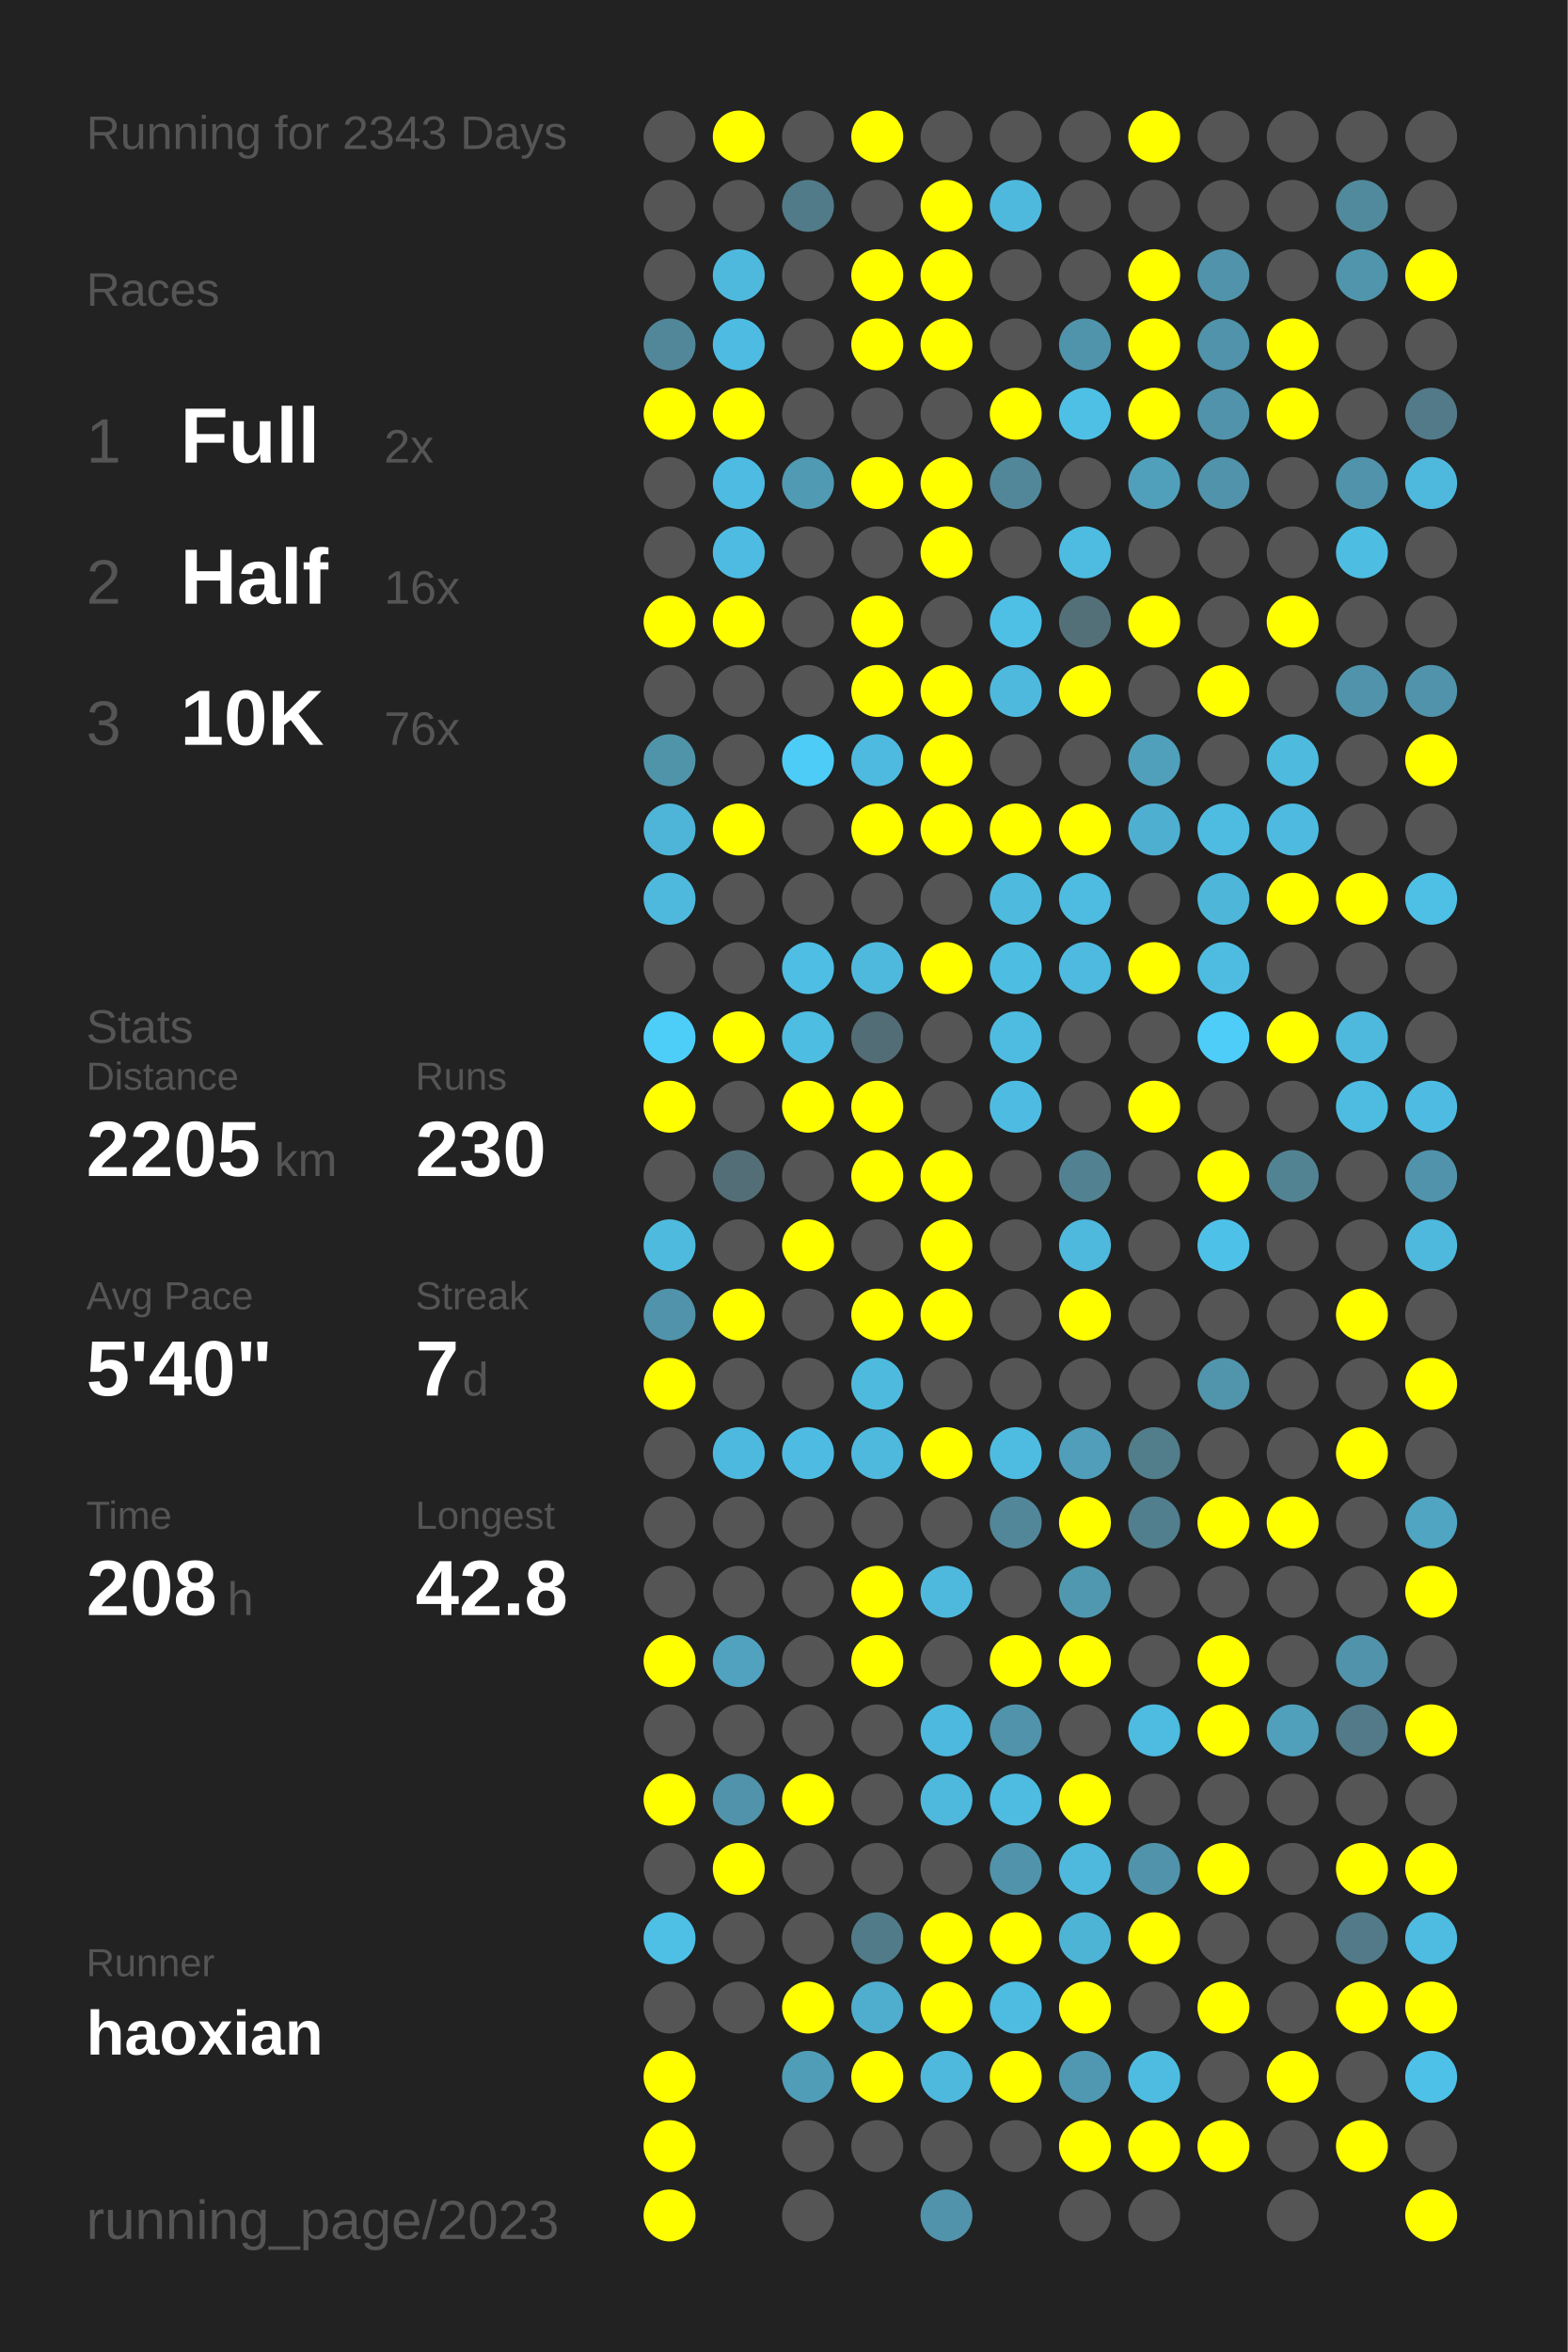
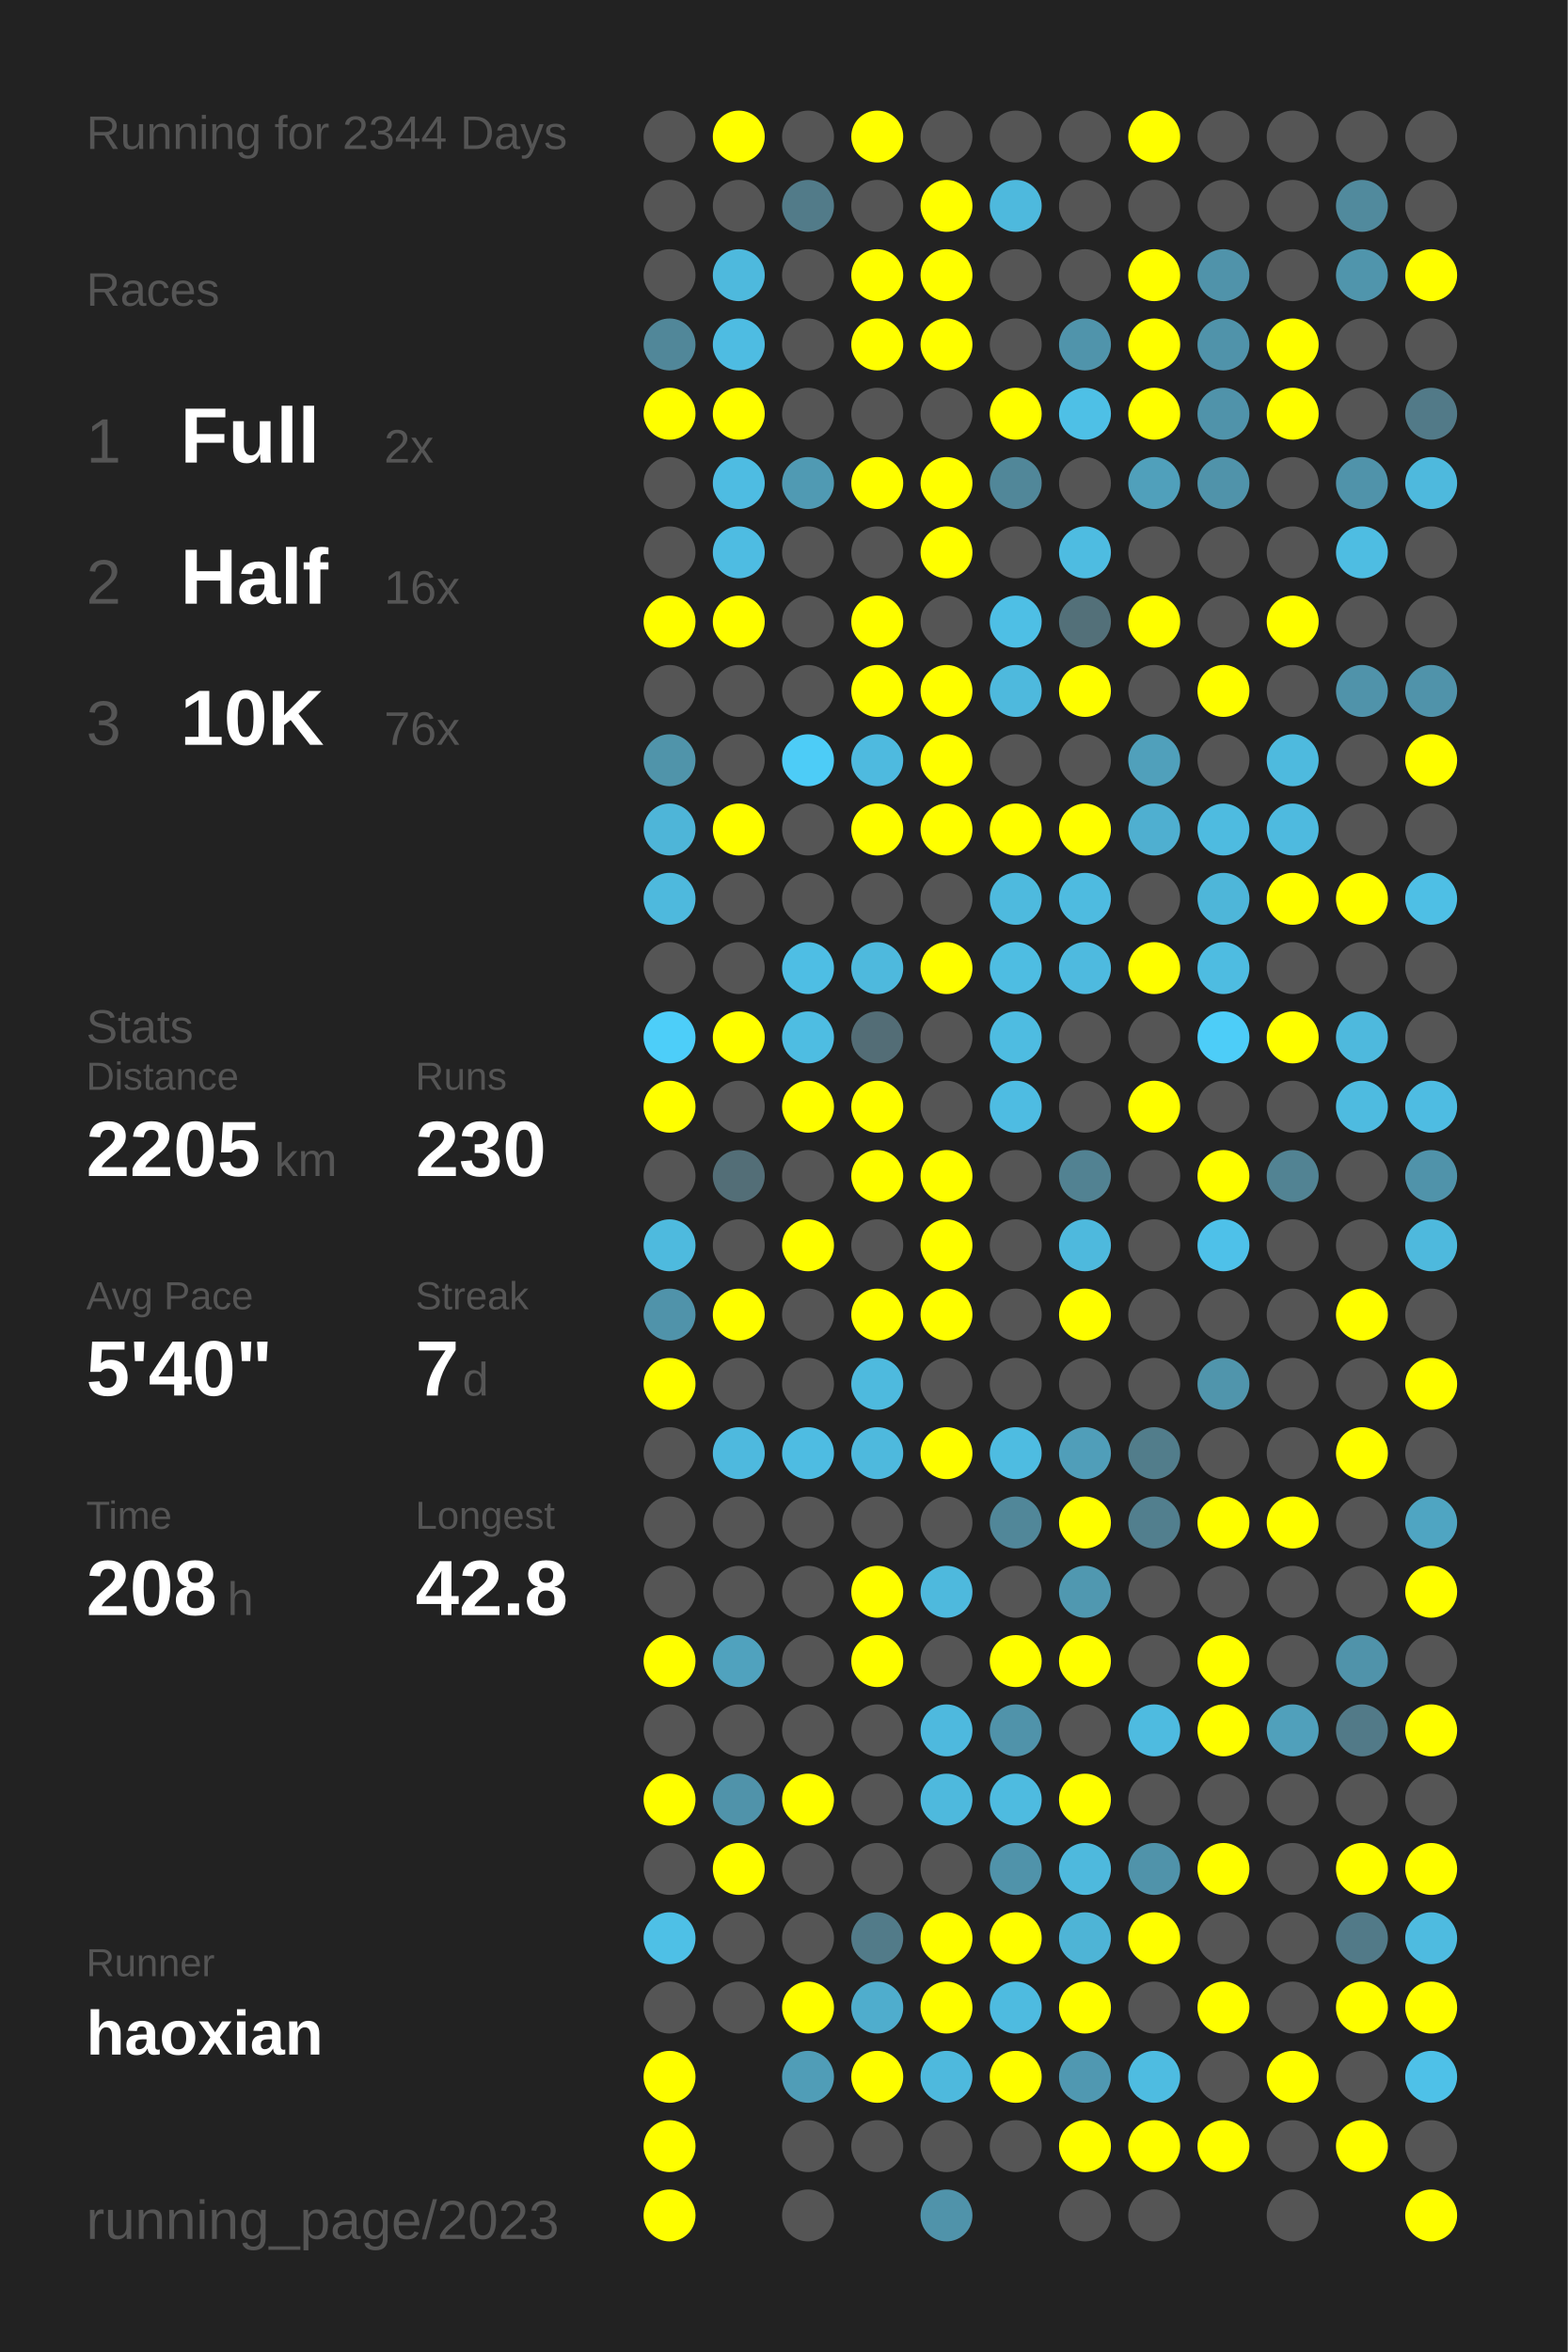
<svg xmlns="http://www.w3.org/2000/svg" baseProfile="full" height="300mm" version="1.1" viewBox="0,0,200,300" width="200mm">
  <defs />
  <rect fill="#222222" height="300" width="200" x="0" y="0" />
-   <text fill="#555555" style="font-size:6px; font-family:Arial;" x="11" y="19">Running for 2343 Days</text>
+   <text fill="#555555" style="font-size:6px; font-family:Arial;" x="11" y="19">Running for 2344 Days</text>
  <text fill="#555555" style="font-size:6px; font-family:Arial;" x="11" y="39">Races</text>
  <text fill="#555555" style="font-size:8px; font-family:Arial;" x="11" y="59">1</text>
  <text fill="#FFFFFF" style="font-size:10px; font-family:Arial; font-weight:bold;" x="23" y="59">Full</text>
  <text fill="#555555" style="font-size:6px; font-family:Arial;" x="49" y="59">2x</text>
  <text fill="#555555" style="font-size:8px; font-family:Arial;" x="11" y="77">2</text>
  <text fill="#FFFFFF" style="font-size:10px; font-family:Arial; font-weight:bold;" x="23" y="77">Half</text>
  <text fill="#555555" style="font-size:6px; font-family:Arial;" x="49" y="77">16x</text>
  <text fill="#555555" style="font-size:8px; font-family:Arial;" x="11" y="95">3</text>
  <text fill="#FFFFFF" style="font-size:10px; font-family:Arial; font-weight:bold;" x="23" y="95">10K</text>
  <text fill="#555555" style="font-size:6px; font-family:Arial;" x="49" y="95">76x</text>
  <text fill="#555555" style="font-size:6px; font-family:Arial;" x="11" y="133">Stats</text>
  <text fill="#555555" style="font-size:5px; font-family:Arial;" x="11" y="139">Distance</text>
  <text fill="#FFFFFF" style="font-size:10px; font-family:Arial; font-weight:bold;" x="11" y="150">2205</text>
  <text fill="#555555" style="font-size:6px; font-family:Arial;" x="35" y="150">km</text>
  <text fill="#555555" style="font-size:5px; font-family:Arial;" x="53" y="139">Runs</text>
  <text fill="#FFFFFF" style="font-size:10px; font-family:Arial; font-weight:bold;" x="53" y="150">230</text>
  <text fill="#555555" style="font-size:5px; font-family:Arial;" x="11" y="167">Avg Pace</text>
  <text fill="#FFFFFF" style="font-size:10px; font-family:Arial; font-weight:bold;" x="11" y="178">5'40"</text>
  <text fill="#555555" style="font-size:5px; font-family:Arial;" x="53" y="167">Streak</text>
  <text fill="#FFFFFF" style="font-size:10px; font-family:Arial; font-weight:bold;" x="53" y="178">7</text>
  <text fill="#555555" style="font-size:6px; font-family:Arial;" x="59" y="178">d</text>
  <text fill="#555555" style="font-size:5px; font-family:Arial;" x="11" y="195">Time</text>
  <text fill="#FFFFFF" style="font-size:10px; font-family:Arial; font-weight:bold;" x="11" y="206">208</text>
  <text fill="#555555" style="font-size:6px; font-family:Arial;" x="29" y="206">h</text>
  <text fill="#555555" style="font-size:5px; font-family:Arial;" x="53" y="195">Longest</text>
  <text fill="#FFFFFF" style="font-size:10px; font-family:Arial; font-weight:bold;" x="53" y="206">42.8</text>
  <text fill="#555555" style="font-size:5px; font-family:Arial;" x="11" y="252.065">Runner</text>
  <text fill="#FFFFFF" style="font-size:8px; font-family:Arial; font-weight:bold;" x="11" y="262.065">haoxian</text>
  <text fill="#555555" style="font-size:7px; font-family:Arial;" x="11" y="285.581">running_page/2023</text>
  <circle cx="85.417" cy="17.419" fill="#555555" r="3.312" />
  <circle cx="85.417" cy="26.258" fill="#555555" r="3.312" />
  <circle cx="85.417" cy="35.097" fill="#555555" r="3.312" />
  <circle cx="85.417" cy="43.935" fill="#518799" r="3.312" />
  <circle cx="85.417" cy="52.774" fill="#FFFF00" r="3.312" />
  <circle cx="85.417" cy="61.613" fill="#555555" r="3.312" />
  <circle cx="85.417" cy="70.452" fill="#555555" r="3.312" />
  <circle cx="85.417" cy="79.29" fill="#FFFF00" r="3.312" />
  <circle cx="85.417" cy="88.129" fill="#555555" r="3.312" />
  <circle cx="85.417" cy="96.968" fill="#5094aa" r="3.312" />
  <circle cx="85.417" cy="105.806" fill="#4eb5d8" r="3.312" />
  <circle cx="85.417" cy="114.645" fill="#4eb9dd" r="3.312" />
  <circle cx="85.417" cy="123.484" fill="#555555" r="3.312" />
  <circle cx="85.417" cy="132.323" fill="#4dcef9" r="3.312" />
  <circle cx="85.417" cy="141.161" fill="#FFFF00" r="3.312" />
  <circle cx="85.417" cy="150" fill="#555555" r="3.312" />
  <circle cx="85.417" cy="158.839" fill="#4ebade" r="3.312" />
  <circle cx="85.417" cy="167.677" fill="#5093aa" r="3.312" />
  <circle cx="85.417" cy="176.516" fill="#FFFF00" r="3.312" />
  <circle cx="85.417" cy="185.355" fill="#555555" r="3.312" />
  <circle cx="85.417" cy="194.194" fill="#555555" r="3.312" />
  <circle cx="85.417" cy="203.032" fill="#555555" r="3.312" />
  <circle cx="85.417" cy="211.871" fill="#FFFF00" r="3.312" />
  <circle cx="85.417" cy="220.71" fill="#555555" r="3.312" />
  <circle cx="85.417" cy="229.548" fill="#FFFF00" r="3.312" />
  <circle cx="85.417" cy="238.387" fill="#555555" r="3.312" />
  <circle cx="85.417" cy="247.226" fill="#4ec0e6" r="3.312" />
  <circle cx="85.417" cy="256.065" fill="#555555" r="3.312" />
  <circle cx="85.417" cy="264.903" fill="#FFFF00" r="3.312" />
  <circle cx="85.417" cy="273.742" fill="#FFFF00" r="3.312" />
  <circle cx="85.417" cy="282.581" fill="#FFFF00" r="3.312" />
  <circle cx="94.25" cy="17.419" fill="#FFFF00" r="3.312" />
  <circle cx="94.25" cy="26.258" fill="#555555" r="3.312" />
  <circle cx="94.25" cy="35.097" fill="#4eb9dd" r="3.312" />
  <circle cx="94.25" cy="43.935" fill="#4ebce2" r="3.312" />
  <circle cx="94.25" cy="52.774" fill="#FFFF00" r="3.312" />
  <circle cx="94.25" cy="61.613" fill="#4ebce2" r="3.312" />
  <circle cx="94.25" cy="70.452" fill="#4ebce2" r="3.312" />
  <circle cx="94.25" cy="79.29" fill="#FFFF00" r="3.312" />
  <circle cx="94.25" cy="88.129" fill="#555555" r="3.312" />
  <circle cx="94.25" cy="96.968" fill="#555555" r="3.312" />
  <circle cx="94.25" cy="105.806" fill="#FFFF00" r="3.312" />
  <circle cx="94.25" cy="114.645" fill="#555555" r="3.312" />
  <circle cx="94.25" cy="123.484" fill="#555555" r="3.312" />
  <circle cx="94.25" cy="132.323" fill="#FFFF00" r="3.312" />
  <circle cx="94.25" cy="141.161" fill="#555555" r="3.312" />
  <circle cx="94.25" cy="150" fill="#536e77" r="3.312" />
  <circle cx="94.25" cy="158.839" fill="#555555" r="3.312" />
  <circle cx="94.25" cy="167.677" fill="#FFFF00" r="3.312" />
  <circle cx="94.25" cy="176.516" fill="#555555" r="3.312" />
  <circle cx="94.25" cy="185.355" fill="#4eb9de" r="3.312" />
  <circle cx="94.25" cy="194.194" fill="#555555" r="3.312" />
  <circle cx="94.25" cy="203.032" fill="#555555" r="3.312" />
  <circle cx="94.25" cy="211.871" fill="#50a2be" r="3.312" />
  <circle cx="94.25" cy="220.71" fill="#555555" r="3.312" />
  <circle cx="94.25" cy="229.548" fill="#5093aa" r="3.312" />
  <circle cx="94.25" cy="238.387" fill="#FFFF00" r="3.312" />
  <circle cx="94.25" cy="247.226" fill="#555555" r="3.312" />
  <circle cx="94.25" cy="256.065" fill="#555555" r="3.312" />
  <circle cx="103.083" cy="17.419" fill="#555555" r="3.312" />
  <circle cx="103.083" cy="26.258" fill="#527b89" r="3.312" />
  <circle cx="103.083" cy="35.097" fill="#555555" r="3.312" />
  <circle cx="103.083" cy="43.935" fill="#555555" r="3.312" />
  <circle cx="103.083" cy="52.774" fill="#555555" r="3.312" />
  <circle cx="103.083" cy="61.613" fill="#509ab3" r="3.312" />
  <circle cx="103.083" cy="70.452" fill="#555555" r="3.312" />
  <circle cx="103.083" cy="79.29" fill="#555555" r="3.312" />
  <circle cx="103.083" cy="88.129" fill="#555555" r="3.312" />
  <circle cx="103.083" cy="96.968" fill="#4dccf7" r="3.312" />
  <circle cx="103.083" cy="105.806" fill="#555555" r="3.312" />
  <circle cx="103.083" cy="114.645" fill="#555555" r="3.312" />
  <circle cx="103.083" cy="123.484" fill="#4ebee4" r="3.312" />
  <circle cx="103.083" cy="132.323" fill="#4ebde2" r="3.312" />
  <circle cx="103.083" cy="141.161" fill="#FFFF00" r="3.312" />
  <circle cx="103.083" cy="150" fill="#555555" r="3.312" />
  <circle cx="103.083" cy="158.839" fill="#FFFF00" r="3.312" />
  <circle cx="103.083" cy="167.677" fill="#555555" r="3.312" />
  <circle cx="103.083" cy="176.516" fill="#555555" r="3.312" />
  <circle cx="103.083" cy="185.355" fill="#4ebce2" r="3.312" />
  <circle cx="103.083" cy="194.194" fill="#555555" r="3.312" />
  <circle cx="103.083" cy="203.032" fill="#555555" r="3.312" />
  <circle cx="103.083" cy="211.871" fill="#555555" r="3.312" />
  <circle cx="103.083" cy="220.71" fill="#555555" r="3.312" />
  <circle cx="103.083" cy="229.548" fill="#FFFF00" r="3.312" />
  <circle cx="103.083" cy="238.387" fill="#555555" r="3.312" />
  <circle cx="103.083" cy="247.226" fill="#555555" r="3.312" />
  <circle cx="103.083" cy="256.065" fill="#FFFF00" r="3.312" />
  <circle cx="103.083" cy="264.903" fill="#509db7" r="3.312" />
  <circle cx="103.083" cy="273.742" fill="#555555" r="3.312" />
  <circle cx="103.083" cy="282.581" fill="#555555" r="3.312" />
  <circle cx="111.917" cy="17.419" fill="#FFFF00" r="3.312" />
  <circle cx="111.917" cy="26.258" fill="#555555" r="3.312" />
  <circle cx="111.917" cy="35.097" fill="#FFFF00" r="3.312" />
  <circle cx="111.917" cy="43.935" fill="#FFFF00" r="3.312" />
  <circle cx="111.917" cy="52.774" fill="#555555" r="3.312" />
  <circle cx="111.917" cy="61.613" fill="#FFFF00" r="3.312" />
  <circle cx="111.917" cy="70.452" fill="#555555" r="3.312" />
  <circle cx="111.917" cy="79.29" fill="#FFFF00" r="3.312" />
  <circle cx="111.917" cy="88.129" fill="#FFFF00" r="3.312" />
  <circle cx="111.917" cy="96.968" fill="#4ebadf" r="3.312" />
  <circle cx="111.917" cy="105.806" fill="#FFFF00" r="3.312" />
  <circle cx="111.917" cy="114.645" fill="#555555" r="3.312" />
  <circle cx="111.917" cy="123.484" fill="#4eb9dd" r="3.312" />
  <circle cx="111.917" cy="132.323" fill="#536d76" r="3.312" />
  <circle cx="111.917" cy="141.161" fill="#FFFF00" r="3.312" />
  <circle cx="111.917" cy="150" fill="#FFFF00" r="3.312" />
  <circle cx="111.917" cy="158.839" fill="#555555" r="3.312" />
  <circle cx="111.917" cy="167.677" fill="#FFFF00" r="3.312" />
  <circle cx="111.917" cy="176.516" fill="#4ebade" r="3.312" />
  <circle cx="111.917" cy="185.355" fill="#4eb9dd" r="3.312" />
  <circle cx="111.917" cy="194.194" fill="#555555" r="3.312" />
  <circle cx="111.917" cy="203.032" fill="#FFFF00" r="3.312" />
  <circle cx="111.917" cy="211.871" fill="#FFFF00" r="3.312" />
  <circle cx="111.917" cy="220.71" fill="#555555" r="3.312" />
  <circle cx="111.917" cy="229.548" fill="#555555" r="3.312" />
  <circle cx="111.917" cy="238.387" fill="#555555" r="3.312" />
  <circle cx="111.917" cy="247.226" fill="#527b89" r="3.312" />
  <circle cx="111.917" cy="256.065" fill="#4fadcd" r="3.312" />
  <circle cx="111.917" cy="264.903" fill="#FFFF00" r="3.312" />
  <circle cx="111.917" cy="273.742" fill="#555555" r="3.312" />
  <circle cx="120.75" cy="17.419" fill="#555555" r="3.312" />
  <circle cx="120.75" cy="26.258" fill="#FFFF00" r="3.312" />
  <circle cx="120.75" cy="35.097" fill="#FFFF00" r="3.312" />
  <circle cx="120.75" cy="43.935" fill="#FFFF00" r="3.312" />
  <circle cx="120.75" cy="52.774" fill="#555555" r="3.312" />
  <circle cx="120.75" cy="61.613" fill="#FFFF00" r="3.312" />
  <circle cx="120.75" cy="70.452" fill="#FFFF00" r="3.312" />
  <circle cx="120.75" cy="79.29" fill="#555555" r="3.312" />
  <circle cx="120.75" cy="88.129" fill="#FFFF00" r="3.312" />
  <circle cx="120.75" cy="96.968" fill="#FFFF00" r="3.312" />
  <circle cx="120.75" cy="105.806" fill="#FFFF00" r="3.312" />
  <circle cx="120.75" cy="114.645" fill="#555555" r="3.312" />
  <circle cx="120.75" cy="123.484" fill="#FFFF00" r="3.312" />
  <circle cx="120.75" cy="132.323" fill="#555555" r="3.312" />
  <circle cx="120.75" cy="141.161" fill="#555555" r="3.312" />
  <circle cx="120.75" cy="150" fill="#FFFF00" r="3.312" />
  <circle cx="120.75" cy="158.839" fill="#FFFF00" r="3.312" />
  <circle cx="120.75" cy="167.677" fill="#FFFF00" r="3.312" />
  <circle cx="120.75" cy="176.516" fill="#555555" r="3.312" />
  <circle cx="120.75" cy="185.355" fill="#FFFF00" r="3.312" />
  <circle cx="120.75" cy="194.194" fill="#555555" r="3.312" />
  <circle cx="120.75" cy="203.032" fill="#4eb9dd" r="3.312" />
  <circle cx="120.75" cy="211.871" fill="#555555" r="3.312" />
  <circle cx="120.75" cy="220.71" fill="#4eb9de" r="3.312" />
  <circle cx="120.75" cy="229.548" fill="#4eb9dd" r="3.312" />
  <circle cx="120.75" cy="238.387" fill="#555555" r="3.312" />
  <circle cx="120.75" cy="247.226" fill="#FFFF00" r="3.312" />
  <circle cx="120.75" cy="256.065" fill="#FFFF00" r="3.312" />
  <circle cx="120.75" cy="264.903" fill="#4eb9dd" r="3.312" />
  <circle cx="120.75" cy="273.742" fill="#555555" r="3.312" />
  <circle cx="120.75" cy="282.581" fill="#5093aa" r="3.312" />
  <circle cx="129.583" cy="17.419" fill="#555555" r="3.312" />
  <circle cx="129.583" cy="26.258" fill="#4eb9dd" r="3.312" />
  <circle cx="129.583" cy="35.097" fill="#555555" r="3.312" />
  <circle cx="129.583" cy="43.935" fill="#555555" r="3.312" />
  <circle cx="129.583" cy="52.774" fill="#FFFF00" r="3.312" />
  <circle cx="129.583" cy="61.613" fill="#518799" r="3.312" />
  <circle cx="129.583" cy="70.452" fill="#555555" r="3.312" />
  <circle cx="129.583" cy="79.29" fill="#4ebfe5" r="3.312" />
  <circle cx="129.583" cy="88.129" fill="#4eb9dd" r="3.312" />
  <circle cx="129.583" cy="96.968" fill="#555555" r="3.312" />
  <circle cx="129.583" cy="105.806" fill="#FFFF00" r="3.312" />
  <circle cx="129.583" cy="114.645" fill="#4ebade" r="3.312" />
  <circle cx="129.583" cy="123.484" fill="#4ebde2" r="3.312" />
  <circle cx="129.583" cy="132.323" fill="#4ebce1" r="3.312" />
  <circle cx="129.583" cy="141.161" fill="#4ebce2" r="3.312" />
  <circle cx="129.583" cy="150" fill="#555555" r="3.312" />
  <circle cx="129.583" cy="158.839" fill="#555555" r="3.312" />
  <circle cx="129.583" cy="167.677" fill="#555555" r="3.312" />
  <circle cx="129.583" cy="176.516" fill="#555555" r="3.312" />
  <circle cx="129.583" cy="185.355" fill="#4ebce1" r="3.312" />
  <circle cx="129.583" cy="194.194" fill="#518799" r="3.312" />
  <circle cx="129.583" cy="203.032" fill="#555555" r="3.312" />
  <circle cx="129.583" cy="211.871" fill="#FFFF00" r="3.312" />
  <circle cx="129.583" cy="220.71" fill="#5093aa" r="3.312" />
  <circle cx="129.583" cy="229.548" fill="#4ebbe0" r="3.312" />
  <circle cx="129.583" cy="238.387" fill="#5093aa" r="3.312" />
  <circle cx="129.583" cy="247.226" fill="#FFFF00" r="3.312" />
  <circle cx="129.583" cy="256.065" fill="#4ebbe0" r="3.312" />
  <circle cx="129.583" cy="264.903" fill="#FFFF00" r="3.312" />
  <circle cx="129.583" cy="273.742" fill="#555555" r="3.312" />
  <circle cx="138.417" cy="17.419" fill="#555555" r="3.312" />
  <circle cx="138.417" cy="26.258" fill="#555555" r="3.312" />
  <circle cx="138.417" cy="35.097" fill="#555555" r="3.312" />
  <circle cx="138.417" cy="43.935" fill="#5094ab" r="3.312" />
  <circle cx="138.417" cy="52.774" fill="#4ec0e6" r="3.312" />
  <circle cx="138.417" cy="61.613" fill="#555555" r="3.312" />
  <circle cx="138.417" cy="70.452" fill="#4ebce1" r="3.312" />
  <circle cx="138.417" cy="79.29" fill="#537079" r="3.312" />
  <circle cx="138.417" cy="88.129" fill="#FFFF00" r="3.312" />
  <circle cx="138.417" cy="96.968" fill="#555555" r="3.312" />
  <circle cx="138.417" cy="105.806" fill="#FFFF00" r="3.312" />
  <circle cx="138.417" cy="114.645" fill="#4ebbe0" r="3.312" />
  <circle cx="138.417" cy="123.484" fill="#4ebadf" r="3.312" />
  <circle cx="138.417" cy="132.323" fill="#555555" r="3.312" />
  <circle cx="138.417" cy="141.161" fill="#555555" r="3.312" />
  <circle cx="138.417" cy="150" fill="#528292" r="3.312" />
  <circle cx="138.417" cy="158.839" fill="#4eb9dd" r="3.312" />
  <circle cx="138.417" cy="167.677" fill="#FFFF00" r="3.312" />
  <circle cx="138.417" cy="176.516" fill="#555555" r="3.312" />
  <circle cx="138.417" cy="185.355" fill="#509eb9" r="3.312" />
  <circle cx="138.417" cy="194.194" fill="#FFFF00" r="3.312" />
  <circle cx="138.417" cy="203.032" fill="#5098b0" r="3.312" />
  <circle cx="138.417" cy="211.871" fill="#FFFF00" r="3.312" />
  <circle cx="138.417" cy="220.71" fill="#555555" r="3.312" />
  <circle cx="138.417" cy="229.548" fill="#FFFF00" r="3.312" />
  <circle cx="138.417" cy="238.387" fill="#4eb9dd" r="3.312" />
  <circle cx="138.417" cy="247.226" fill="#4eb4d6" r="3.312" />
  <circle cx="138.417" cy="256.065" fill="#FFFF00" r="3.312" />
  <circle cx="138.417" cy="264.903" fill="#5098b1" r="3.312" />
  <circle cx="138.417" cy="273.742" fill="#FFFF00" r="3.312" />
  <circle cx="138.417" cy="282.581" fill="#555555" r="3.312" />
  <circle cx="147.25" cy="17.419" fill="#FFFF00" r="3.312" />
  <circle cx="147.25" cy="26.258" fill="#555555" r="3.312" />
  <circle cx="147.25" cy="35.097" fill="#FFFF00" r="3.312" />
  <circle cx="147.25" cy="43.935" fill="#FFFF00" r="3.312" />
  <circle cx="147.25" cy="52.774" fill="#FFFF00" r="3.312" />
  <circle cx="147.25" cy="61.613" fill="#50a0bb" r="3.312" />
  <circle cx="147.25" cy="70.452" fill="#555555" r="3.312" />
  <circle cx="147.25" cy="79.29" fill="#FFFF00" r="3.312" />
  <circle cx="147.25" cy="88.129" fill="#555555" r="3.312" />
  <circle cx="147.25" cy="96.968" fill="#50a0bb" r="3.312" />
  <circle cx="147.25" cy="105.806" fill="#4fafd0" r="3.312" />
  <circle cx="147.25" cy="114.645" fill="#555555" r="3.312" />
  <circle cx="147.25" cy="123.484" fill="#FFFF00" r="3.312" />
  <circle cx="147.25" cy="132.323" fill="#555555" r="3.312" />
  <circle cx="147.25" cy="141.161" fill="#FFFF00" r="3.312" />
  <circle cx="147.25" cy="150" fill="#555555" r="3.312" />
  <circle cx="147.25" cy="158.839" fill="#555555" r="3.312" />
  <circle cx="147.25" cy="167.677" fill="#555555" r="3.312" />
  <circle cx="147.25" cy="176.516" fill="#555555" r="3.312" />
  <circle cx="147.25" cy="185.355" fill="#527d8b" r="3.312" />
  <circle cx="147.25" cy="194.194" fill="#527f8e" r="3.312" />
  <circle cx="147.25" cy="203.032" fill="#555555" r="3.312" />
  <circle cx="147.25" cy="211.871" fill="#555555" r="3.312" />
  <circle cx="147.25" cy="220.71" fill="#4ebbe0" r="3.312" />
  <circle cx="147.25" cy="229.548" fill="#555555" r="3.312" />
  <circle cx="147.25" cy="238.387" fill="#5093aa" r="3.312" />
  <circle cx="147.25" cy="247.226" fill="#FFFF00" r="3.312" />
  <circle cx="147.25" cy="256.065" fill="#555555" r="3.312" />
  <circle cx="147.25" cy="264.903" fill="#4ebce1" r="3.312" />
  <circle cx="147.25" cy="273.742" fill="#FFFF00" r="3.312" />
  <circle cx="147.25" cy="282.581" fill="#555555" r="3.312" />
  <circle cx="156.083" cy="17.419" fill="#555555" r="3.312" />
  <circle cx="156.083" cy="26.258" fill="#555555" r="3.312" />
  <circle cx="156.083" cy="35.097" fill="#5093aa" r="3.312" />
  <circle cx="156.083" cy="43.935" fill="#5093aa" r="3.312" />
  <circle cx="156.083" cy="52.774" fill="#5093aa" r="3.312" />
  <circle cx="156.083" cy="61.613" fill="#5093aa" r="3.312" />
  <circle cx="156.083" cy="70.452" fill="#555555" r="3.312" />
  <circle cx="156.083" cy="79.29" fill="#555555" r="3.312" />
  <circle cx="156.083" cy="88.129" fill="#FFFF00" r="3.312" />
  <circle cx="156.083" cy="96.968" fill="#555555" r="3.312" />
  <circle cx="156.083" cy="105.806" fill="#4ebbe0" r="3.312" />
  <circle cx="156.083" cy="114.645" fill="#4eb6d9" r="3.312" />
  <circle cx="156.083" cy="123.484" fill="#4ebce1" r="3.312" />
  <circle cx="156.083" cy="132.323" fill="#4dcdf8" r="3.312" />
  <circle cx="156.083" cy="141.161" fill="#555555" r="3.312" />
  <circle cx="156.083" cy="150" fill="#FFFF00" r="3.312" />
  <circle cx="156.083" cy="158.839" fill="#4ec1e9" r="3.312" />
  <circle cx="156.083" cy="167.677" fill="#555555" r="3.312" />
  <circle cx="156.083" cy="176.516" fill="#5095ac" r="3.312" />
  <circle cx="156.083" cy="185.355" fill="#555555" r="3.312" />
  <circle cx="156.083" cy="194.194" fill="#FFFF00" r="3.312" />
  <circle cx="156.083" cy="203.032" fill="#555555" r="3.312" />
  <circle cx="156.083" cy="211.871" fill="#FFFF00" r="3.312" />
  <circle cx="156.083" cy="220.71" fill="#FFFF00" r="3.312" />
  <circle cx="156.083" cy="229.548" fill="#555555" r="3.312" />
  <circle cx="156.083" cy="238.387" fill="#FFFF00" r="3.312" />
  <circle cx="156.083" cy="247.226" fill="#555555" r="3.312" />
  <circle cx="156.083" cy="256.065" fill="#FFFF00" r="3.312" />
  <circle cx="156.083" cy="264.903" fill="#555555" r="3.312" />
  <circle cx="156.083" cy="273.742" fill="#FFFF00" r="3.312" />
  <circle cx="164.917" cy="17.419" fill="#555555" r="3.312" />
  <circle cx="164.917" cy="26.258" fill="#555555" r="3.312" />
  <circle cx="164.917" cy="35.097" fill="#555555" r="3.312" />
  <circle cx="164.917" cy="43.935" fill="#FFFF00" r="3.312" />
  <circle cx="164.917" cy="52.774" fill="#FFFF00" r="3.312" />
  <circle cx="164.917" cy="61.613" fill="#555555" r="3.312" />
  <circle cx="164.917" cy="70.452" fill="#555555" r="3.312" />
  <circle cx="164.917" cy="79.29" fill="#FFFF00" r="3.312" />
  <circle cx="164.917" cy="88.129" fill="#555555" r="3.312" />
  <circle cx="164.917" cy="96.968" fill="#4ebade" r="3.312" />
  <circle cx="164.917" cy="105.806" fill="#4ebadf" r="3.312" />
  <circle cx="164.917" cy="114.645" fill="#FFFF00" r="3.312" />
  <circle cx="164.917" cy="123.484" fill="#555555" r="3.312" />
  <circle cx="164.917" cy="132.323" fill="#FFFF00" r="3.312" />
  <circle cx="164.917" cy="141.161" fill="#555555" r="3.312" />
  <circle cx="164.917" cy="150" fill="#528393" r="3.312" />
  <circle cx="164.917" cy="158.839" fill="#555555" r="3.312" />
  <circle cx="164.917" cy="167.677" fill="#555555" r="3.312" />
  <circle cx="164.917" cy="176.516" fill="#555555" r="3.312" />
  <circle cx="164.917" cy="185.355" fill="#555555" r="3.312" />
  <circle cx="164.917" cy="194.194" fill="#FFFF00" r="3.312" />
  <circle cx="164.917" cy="203.032" fill="#555555" r="3.312" />
  <circle cx="164.917" cy="211.871" fill="#555555" r="3.312" />
  <circle cx="164.917" cy="220.71" fill="#50a0bb" r="3.312" />
  <circle cx="164.917" cy="229.548" fill="#555555" r="3.312" />
  <circle cx="164.917" cy="238.387" fill="#555555" r="3.312" />
  <circle cx="164.917" cy="247.226" fill="#555555" r="3.312" />
  <circle cx="164.917" cy="256.065" fill="#555555" r="3.312" />
  <circle cx="164.917" cy="264.903" fill="#FFFF00" r="3.312" />
  <circle cx="164.917" cy="273.742" fill="#555555" r="3.312" />
  <circle cx="164.917" cy="282.581" fill="#555555" r="3.312" />
  <circle cx="173.75" cy="17.419" fill="#555555" r="3.312" />
  <circle cx="173.75" cy="26.258" fill="#518a9d" r="3.312" />
  <circle cx="173.75" cy="35.097" fill="#5095ac" r="3.312" />
  <circle cx="173.75" cy="43.935" fill="#555555" r="3.312" />
  <circle cx="173.75" cy="52.774" fill="#555555" r="3.312" />
  <circle cx="173.75" cy="61.613" fill="#5093aa" r="3.312" />
  <circle cx="173.75" cy="70.452" fill="#4ebde2" r="3.312" />
  <circle cx="173.75" cy="79.29" fill="#555555" r="3.312" />
  <circle cx="173.75" cy="88.129" fill="#5093aa" r="3.312" />
  <circle cx="173.75" cy="96.968" fill="#555555" r="3.312" />
  <circle cx="173.75" cy="105.806" fill="#555555" r="3.312" />
  <circle cx="173.75" cy="114.645" fill="#FFFF00" r="3.312" />
  <circle cx="173.75" cy="123.484" fill="#555555" r="3.312" />
  <circle cx="173.75" cy="132.323" fill="#4eb9dd" r="3.312" />
  <circle cx="173.75" cy="141.161" fill="#4ebbe0" r="3.312" />
  <circle cx="173.75" cy="150" fill="#555555" r="3.312" />
  <circle cx="173.75" cy="158.839" fill="#555555" r="3.312" />
  <circle cx="173.75" cy="167.677" fill="#FFFF00" r="3.312" />
  <circle cx="173.75" cy="176.516" fill="#555555" r="3.312" />
  <circle cx="173.75" cy="185.355" fill="#FFFF00" r="3.312" />
  <circle cx="173.75" cy="194.194" fill="#555555" r="3.312" />
  <circle cx="173.75" cy="203.032" fill="#555555" r="3.312" />
  <circle cx="173.75" cy="211.871" fill="#5093aa" r="3.312" />
  <circle cx="173.75" cy="220.71" fill="#527a88" r="3.312" />
  <circle cx="173.75" cy="229.548" fill="#555555" r="3.312" />
  <circle cx="173.75" cy="238.387" fill="#FFFF00" r="3.312" />
  <circle cx="173.75" cy="247.226" fill="#527a88" r="3.312" />
  <circle cx="173.75" cy="256.065" fill="#FFFF00" r="3.312" />
  <circle cx="173.75" cy="264.903" fill="#555555" r="3.312" />
  <circle cx="173.75" cy="273.742" fill="#FFFF00" r="3.312" />
  <circle cx="182.583" cy="17.419" fill="#555555" r="3.312" />
  <circle cx="182.583" cy="26.258" fill="#555555" r="3.312" />
  <circle cx="182.583" cy="35.097" fill="#FFFF00" r="3.312" />
  <circle cx="182.583" cy="43.935" fill="#555555" r="3.312" />
  <circle cx="182.583" cy="52.774" fill="#527a88" r="3.312" />
  <circle cx="182.583" cy="61.613" fill="#4eb9dd" r="3.312" />
  <circle cx="182.583" cy="70.452" fill="#555555" r="3.312" />
  <circle cx="182.583" cy="79.29" fill="#555555" r="3.312" />
  <circle cx="182.583" cy="88.129" fill="#5093aa" r="3.312" />
  <circle cx="182.583" cy="96.968" fill="#FFFF00" r="3.312" />
  <circle cx="182.583" cy="105.806" fill="#555555" r="3.312" />
  <circle cx="182.583" cy="114.645" fill="#4ebfe5" r="3.312" />
  <circle cx="182.583" cy="123.484" fill="#555555" r="3.312" />
  <circle cx="182.583" cy="132.323" fill="#555555" r="3.312" />
  <circle cx="182.583" cy="141.161" fill="#4ebce2" r="3.312" />
  <circle cx="182.583" cy="150" fill="#5093aa" r="3.312" />
  <circle cx="182.583" cy="158.839" fill="#4eb9dd" r="3.312" />
  <circle cx="182.583" cy="167.677" fill="#555555" r="3.312" />
  <circle cx="182.583" cy="176.516" fill="#FFFF00" r="3.312" />
  <circle cx="182.583" cy="185.355" fill="#555555" r="3.312" />
  <circle cx="182.583" cy="194.194" fill="#4fa5c2" r="3.312" />
  <circle cx="182.583" cy="203.032" fill="#FFFF00" r="3.312" />
  <circle cx="182.583" cy="211.871" fill="#555555" r="3.312" />
  <circle cx="182.583" cy="220.71" fill="#FFFF00" r="3.312" />
  <circle cx="182.583" cy="229.548" fill="#555555" r="3.312" />
  <circle cx="182.583" cy="238.387" fill="#FFFF00" r="3.312" />
  <circle cx="182.583" cy="247.226" fill="#4ebbe0" r="3.312" />
  <circle cx="182.583" cy="256.065" fill="#FFFF00" r="3.312" />
  <circle cx="182.583" cy="264.903" fill="#4ec1e8" r="3.312" />
  <circle cx="182.583" cy="273.742" fill="#555555" r="3.312" />
  <circle cx="182.583" cy="282.581" fill="#FFFF00" r="3.312" />
</svg>
